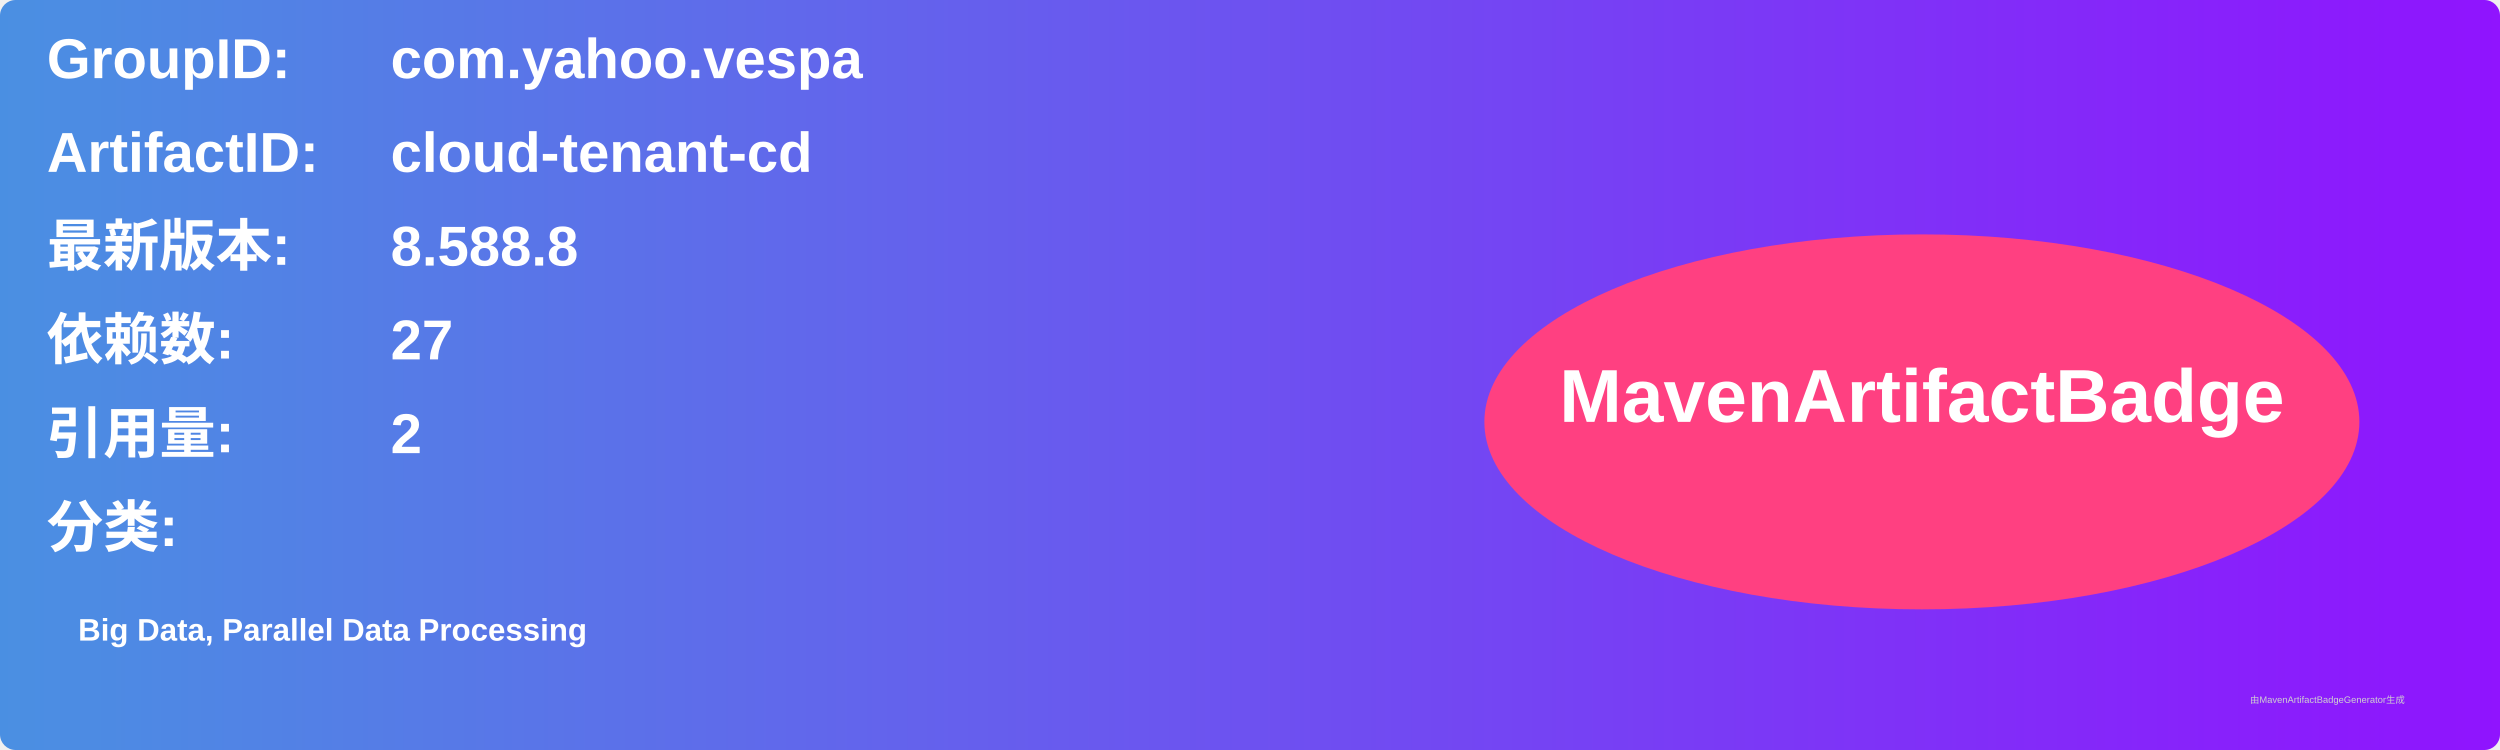
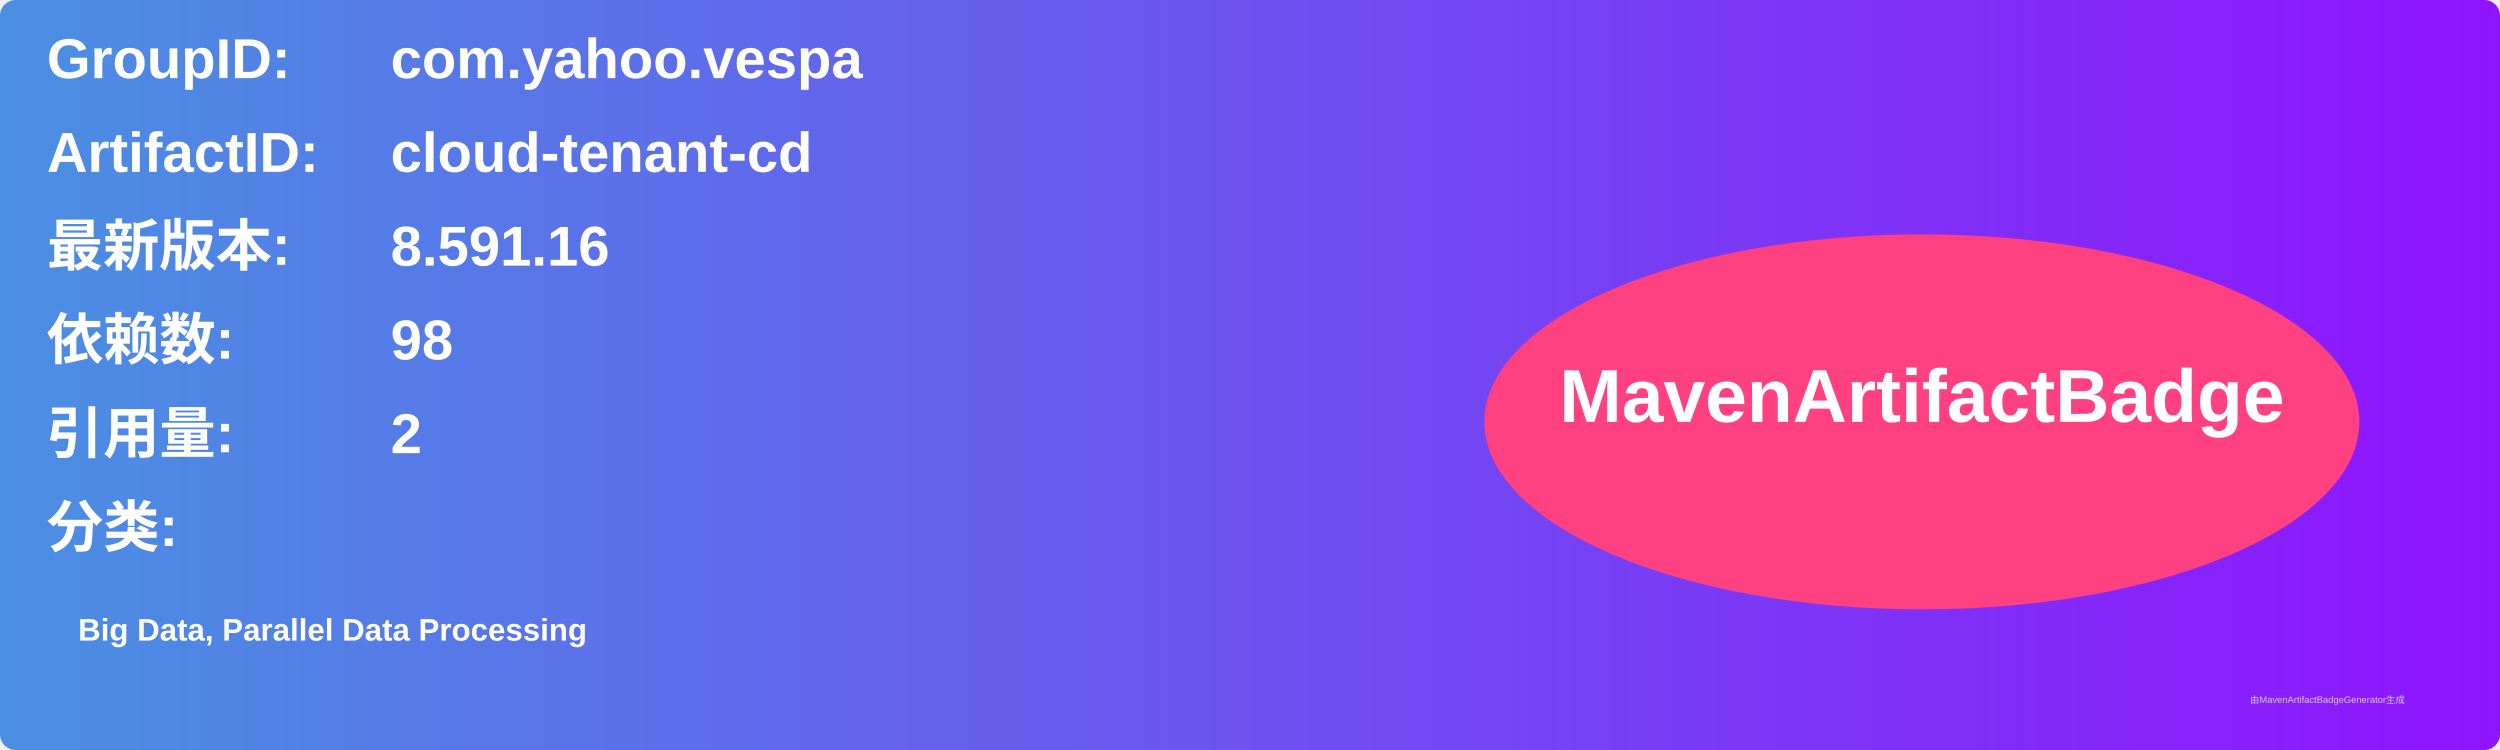
<svg xmlns="http://www.w3.org/2000/svg" width="800" height="240" viewBox="0 0 800 240">
  <linearGradient id="grad" x1="0%" y1="0%" x2="100%" y2="0%">
    <stop offset="0%" stop-color="#4a90e2" />
    <stop offset="100%" stop-color="#9013fe" />
  </linearGradient>
  <rect width="100%" height="100%" rx="5" ry="5" fill="url(#grad)" />
  <g transform="translate(15, 15)">
    <text x="0" y="10" font-family="Arial" font-size="18" fill="white" font-weight="bold" width="260">GroupID:</text>
    <text x="110" y="10" font-family="Arial" font-size="18" fill="white" font-weight="bold" width="460">com.yahoo.vespa</text>
    <text x="0" y="40" font-family="Arial" font-size="18" fill="white" font-weight="bold" width="260">ArtifactID:</text>
    <text x="110" y="40" font-family="Arial" font-size="18" fill="white" font-weight="bold" width="460">cloud-tenant-cd</text>
    <text x="0" y="70" font-family="Arial" font-size="18" fill="white" font-weight="bold">最新版本:</text>
    <text x="110" y="70" font-family="Arial" font-size="18" fill="white" font-weight="bold">
-       <tspan font-weight="bold">8.588.8</tspan>
+       <tspan font-weight="bold">8.591.16</tspan>
    </text>
    <text x="0" y="100" font-family="Arial" font-size="18" fill="white" font-weight="bold">依赖数: </text>
    <text x="110" y="100" font-family="Arial" font-size="18" fill="white">
-       <tspan font-weight="bold">27</tspan>
+       <tspan font-weight="bold">98</tspan>
    </text>
    <text x="0" y="130" font-family="Arial" font-size="18" fill="white" font-weight="bold">引用量: </text>
    <text x="110" y="130" font-family="Arial" font-size="18" fill="white">
      <tspan font-weight="bold">2</tspan>
    </text>
    <text x="0" y="160" font-family="Arial" font-size="18" fill="white" font-weight="bold">分类:</text>
    <text x="10" y="190" font-family="Arial" font-size="10" fill="white">
      <tspan font-weight="bold">Big Data, Parallel Data Processing</tspan>
    </text>
    <ellipse cx="600" cy="120" rx="140" ry="60" fill="#ff4081" />
    <text x="600" y="120" text-anchor="middle" font-family="Arial" font-size="24" fill="white" font-weight="bold">MavenArtifactBadge</text>
  </g>
  <text x="720" y="225" font-family="Arial" font-size="3" fill="#d0d0d0">由MavenArtifactBadgeGenerator生成</text>
</svg>
